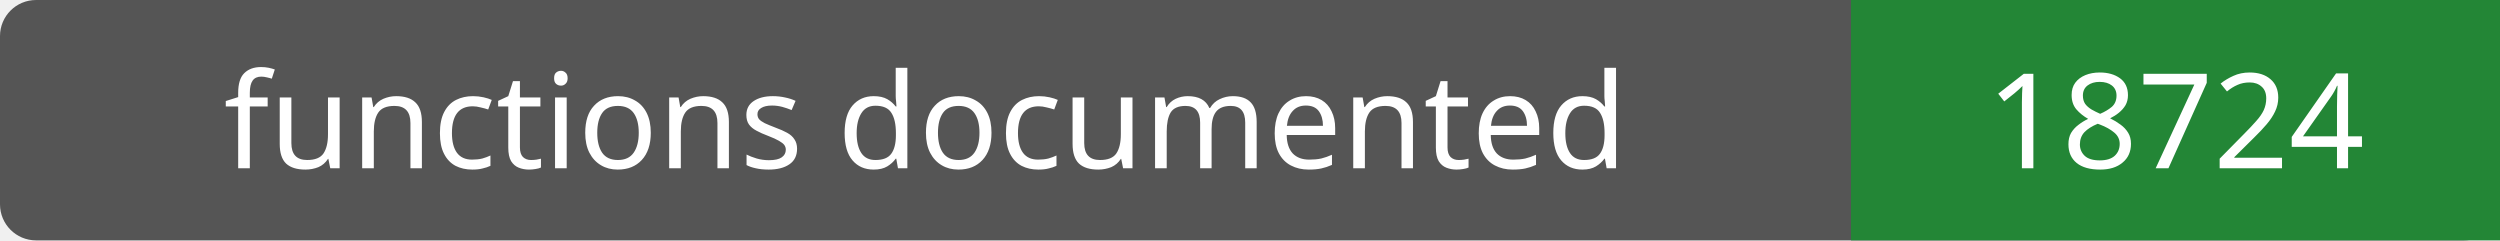
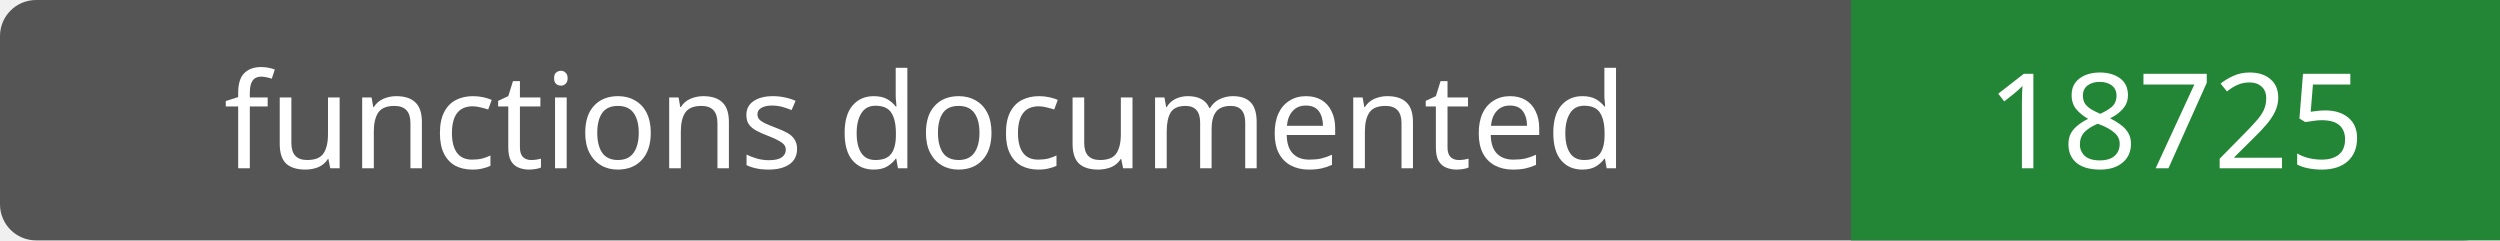
- <svg xmlns="http://www.w3.org/2000/svg" width="208" height="20" role="img" aria-label="functions documented: 18724">
+ <svg xmlns="http://www.w3.org/2000/svg" width="208" height="20" role="img" aria-label="functions documented: 18725">
  <rect width="208" height="20" rx="3" fill="#555" />
  <path fill="#238636" d="M154 0h54v20H154z" />
  <g fill="#fff" text-anchor="middle" font-family="Verdana,sans-serif" font-size="11">
    <text x="77.0" y="14">functions documented</text>
-     <text x="181.0" y="14">18724</text>
+     <text x="181.0" y="14">18725</text>
  </g>
</svg>
